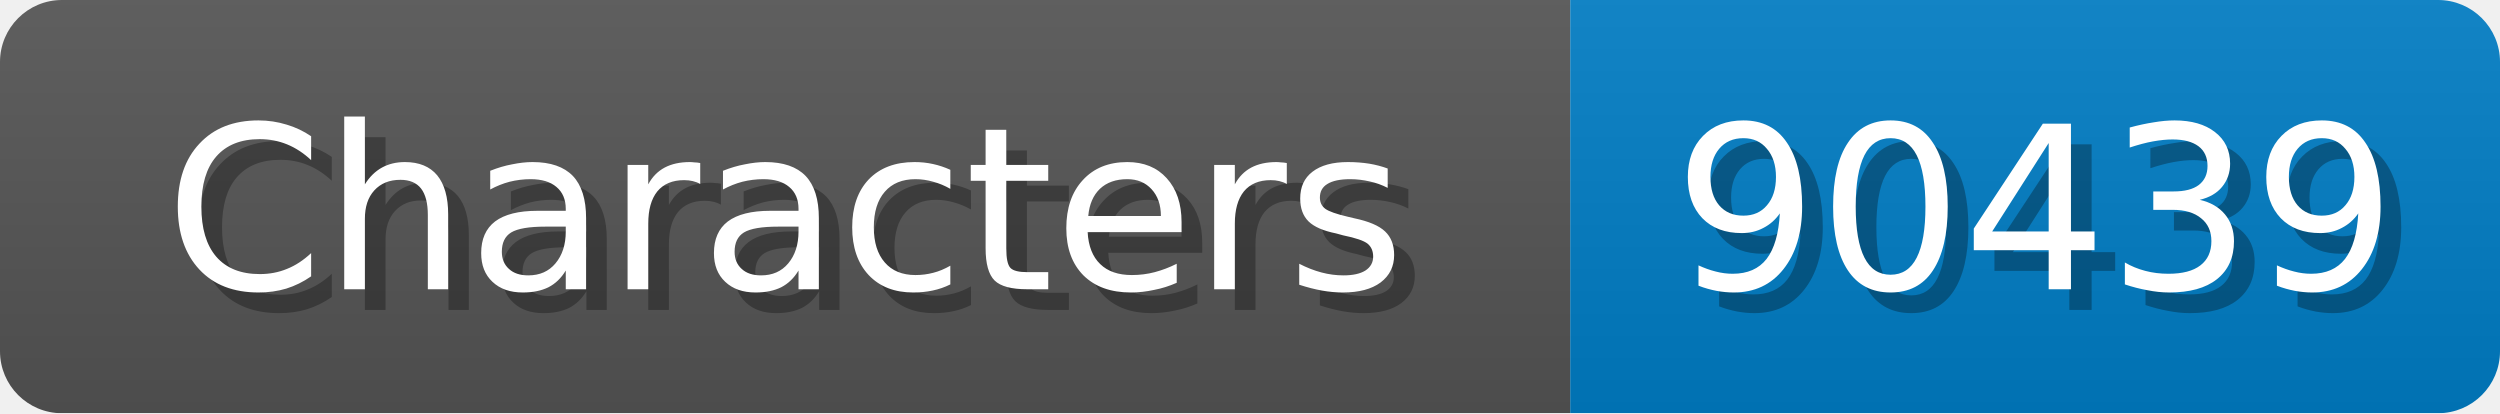
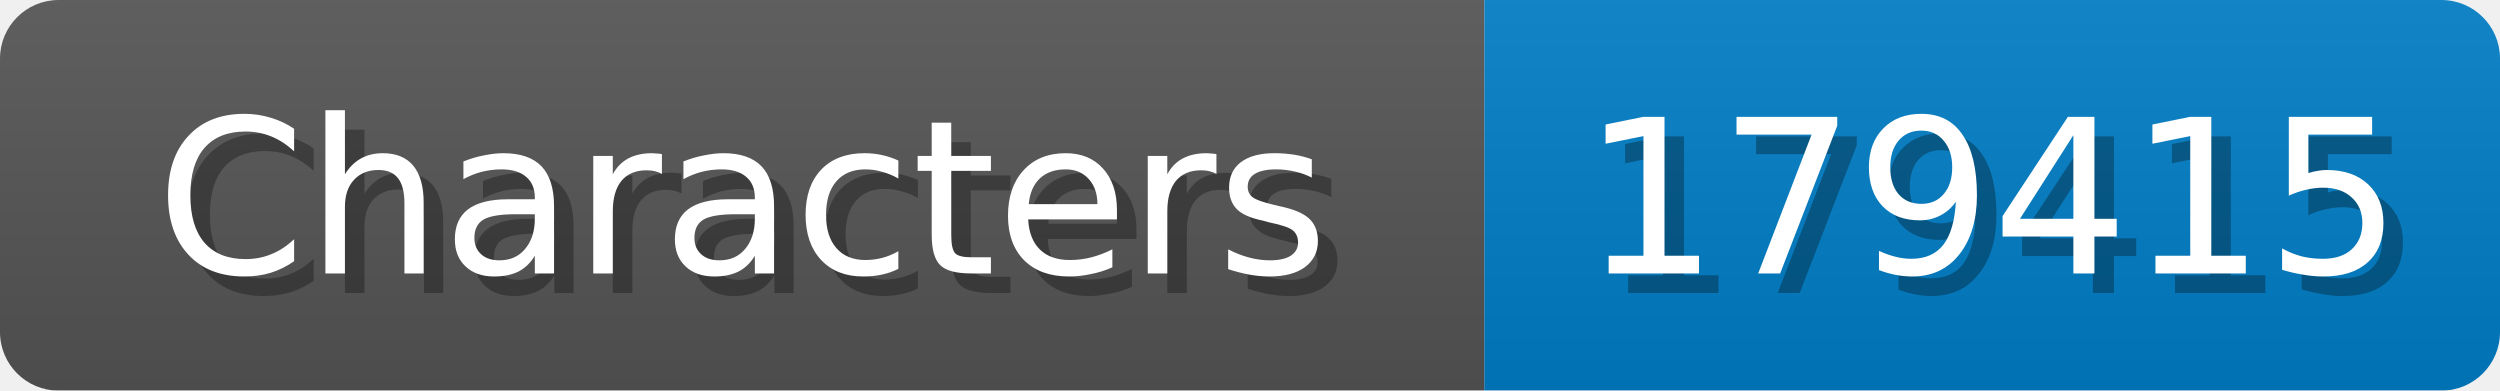
- <svg xmlns="http://www.w3.org/2000/svg" width="121" height="20">
+ <svg xmlns="http://www.w3.org/2000/svg" width="128" height="20">
  <linearGradient id="b" x2="0" y2="100%">
    <stop offset="0" stop-color="#bbb" stop-opacity=".1" />
    <stop offset="1" stop-opacity=".1" />
  </linearGradient>
  <mask id="anybadge_1">
-     <rect width="121" height="20" rx="3" fill="#fff" />
+     <rect width="128" height="20" rx="3" fill="#fff" />
  </mask>
  <g mask="url(#anybadge_1)">
    <path fill="#555" d="M0 0h76v20H0z" />
-     <path fill="#007ec6" d="M76 0h45v20H76z" />
-     <path fill="url(#b)" d="M0 0h121v20H0z" />
+     <path fill="#007ec6" d="M76 0h52v20H76z" />
+     <path fill="url(#b)" d="M0 0h128v20H0z" />
  </g>
  <g fill="#fff" text-anchor="middle" font-family="DejaVu Sans,Verdana,Geneva,sans-serif" font-size="11">
    <text x="39.0" y="15" fill="#010101" fill-opacity=".3">Characters</text>
    <text x="38.0" y="14">Characters</text>
  </g>
  <g fill="#fff" text-anchor="middle" font-family="DejaVu Sans,Verdana,Geneva,sans-serif" font-size="11">
-     <text x="99.5" y="15" fill="#010101" fill-opacity=".3">90439</text>
-     <text x="98.5" y="14">90439</text>
+     <text x="103.0" y="15" fill="#010101" fill-opacity=".3">179415</text>
+     <text x="102.0" y="14">179415</text>
  </g>
</svg>
